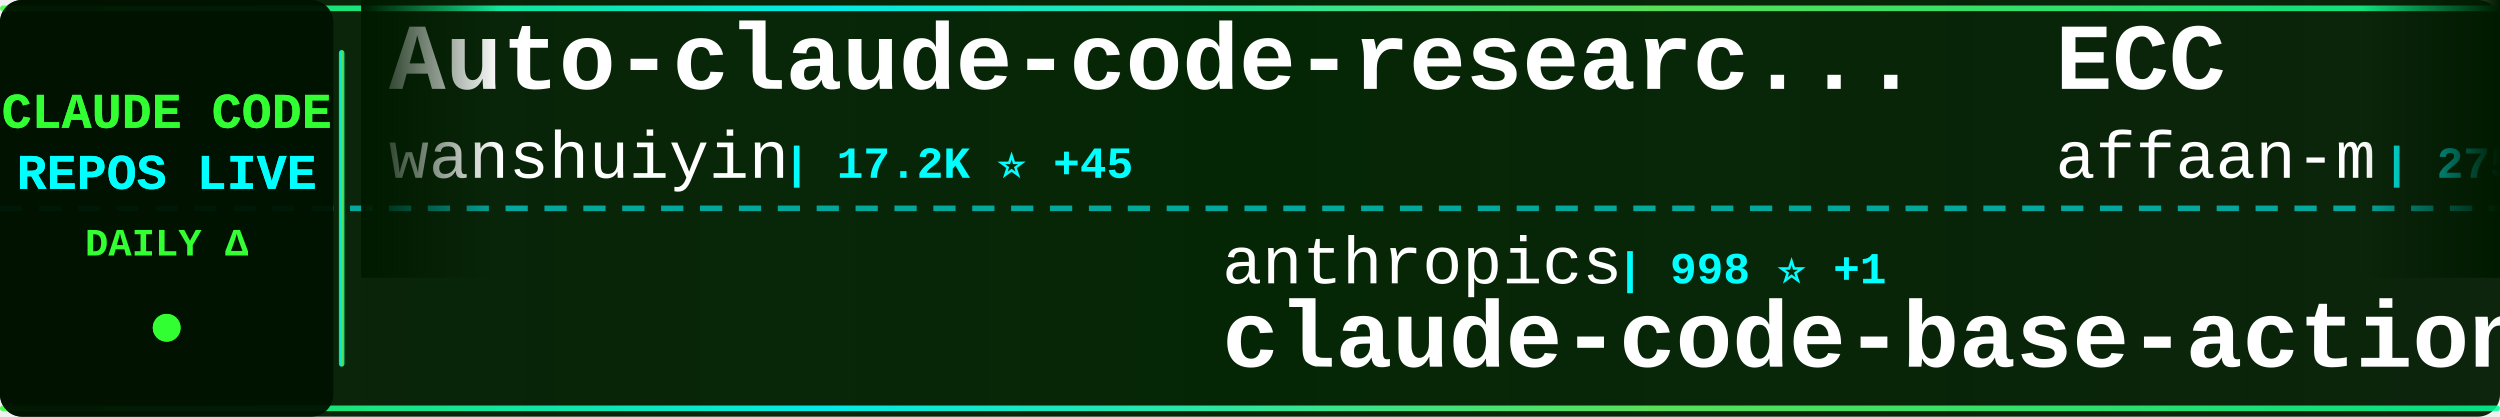
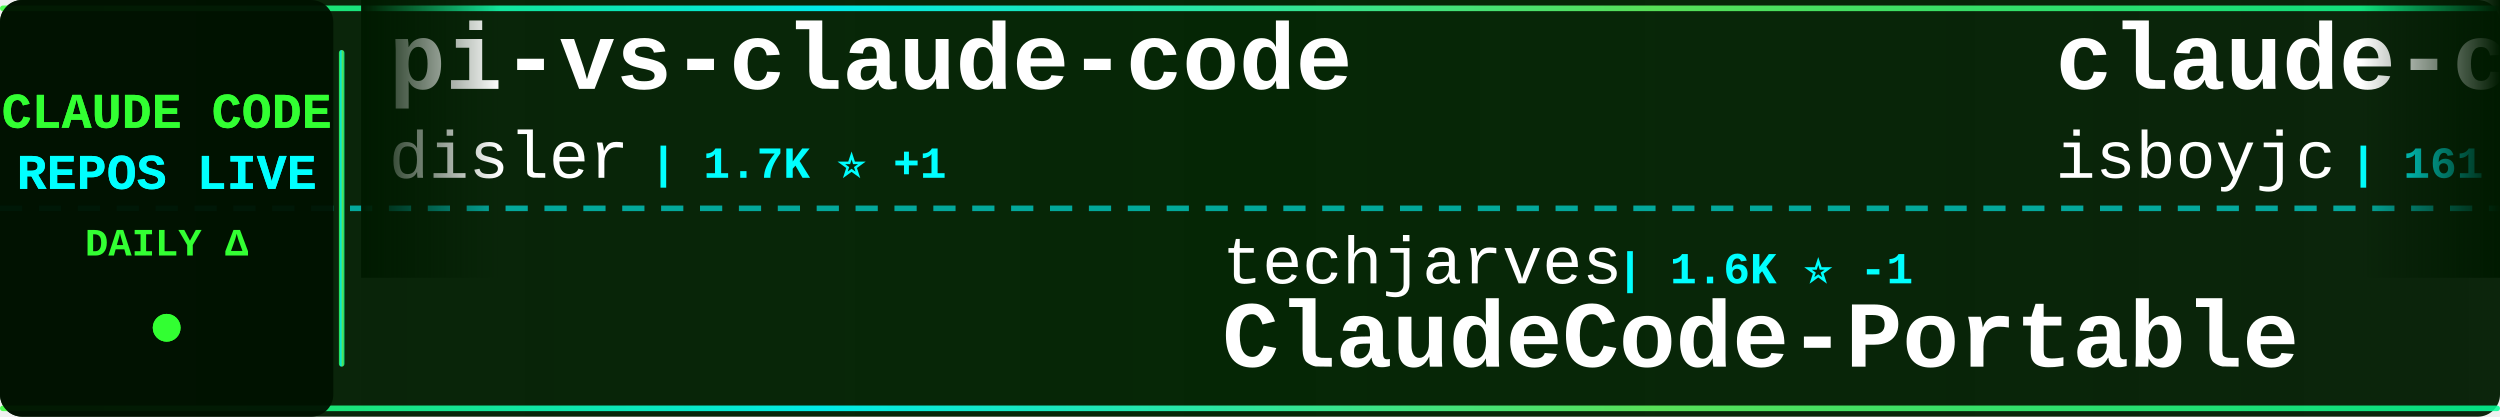
<svg xmlns="http://www.w3.org/2000/svg" width="900" height="150">
  <defs>
    <linearGradient id="tickerBg" x1="0%" y1="0%" x2="100%" y2="0%">
      <stop offset="0%" style="stop-color:#001a00;stop-opacity:0.95" />
      <stop offset="50%" style="stop-color:#002200;stop-opacity:0.98" />
      <stop offset="100%" style="stop-color:#001a00;stop-opacity:0.95" />
    </linearGradient>
    <linearGradient id="borderGrad" x1="0%" y1="0%" x2="100%" y2="0%">
      <stop offset="0%" style="stop-color:#33ff33;stop-opacity:0.85">
        <animate attributeName="stop-opacity" values="0.85;1;0.85" dur="2s" repeatCount="indefinite" />
      </stop>
      <stop offset="33%" style="stop-color:#00ffff;stop-opacity:0.9">
        <animate attributeName="stop-opacity" values="0.9;1;0.9" dur="2.2s" repeatCount="indefinite" />
      </stop>
      <stop offset="66%" style="stop-color:#66ff66;stop-opacity:0.85">
        <animate attributeName="stop-opacity" values="0.85;1;0.85" dur="1.8s" repeatCount="indefinite" />
      </stop>
      <stop offset="100%" style="stop-color:#00ff99;stop-opacity:0.85">
        <animate attributeName="stop-opacity" values="0.85;1;0.85" dur="2s" repeatCount="indefinite" />
      </stop>
    </linearGradient>
    <filter id="textGlow">
      <feGaussianBlur stdDeviation="0.1" result="coloredBlur" />
      <feMerge>
        <feMergeNode in="coloredBlur" />
        <feMergeNode in="SourceGraphic" />
      </feMerge>
    </filter>
    <filter id="metricGlow">
      <feGaussianBlur stdDeviation="0.2" result="coloredBlur" />
      <feMerge>
        <feMergeNode in="coloredBlur" />
        <feMergeNode in="SourceGraphic" />
      </feMerge>
    </filter>
    <linearGradient id="leftFade" x1="0%" y1="0%" x2="100%" y2="0%">
      <stop offset="0%" style="stop-color:#001a00;stop-opacity:1" />
      <stop offset="100%" style="stop-color:#001a00;stop-opacity:0" />
    </linearGradient>
    <linearGradient id="rightFade" x1="0%" y1="0%" x2="100%" y2="0%">
      <stop offset="0%" style="stop-color:#001a00;stop-opacity:0" />
      <stop offset="100%" style="stop-color:#001a00;stop-opacity:1" />
    </linearGradient>
  </defs>
  <rect width="900" height="150" fill="url(#tickerBg)" rx="8" />
  <rect x="0" y="2" width="900" height="2" fill="url(#borderGrad)" rx="1" />
  <rect x="0" y="146" width="900" height="2" fill="url(#borderGrad)" rx="1" />
  <line x1="0" y1="75" x2="900" y2="75" stroke="#00ffff" stroke-width="2" stroke-dasharray="8 6" opacity="0.6" />
  <rect x="0" y="0" width="120" height="150" fill="#001100" opacity="0.95" rx="8" />
  <text x="60" y="46" font-family="'Courier New', monospace" font-size="18" font-weight="bold" fill="#33ff33" text-anchor="middle" filter="url(#textGlow)">
    CLAUDE CODE
  </text>
  <text x="60" y="68" font-family="'Courier New', monospace" font-size="18" font-weight="bold" fill="#00ffff" text-anchor="middle" filter="url(#textGlow)">
    REPOS LIVE
  </text>
  <text x="60" y="92" font-family="'Courier New', monospace" font-size="14" font-weight="bold" fill="#33ff33" text-anchor="middle">
    DAILY Δ
  </text>
  <circle cx="60" cy="118" r="5" fill="#33ff33" filter="url(#metricGlow)">
    <animate attributeName="r" values="4;6;4" dur="1.5s" repeatCount="indefinite" />
    <animate attributeName="opacity" values="0.6;1;0.6" dur="1.5s" repeatCount="indefinite" />
  </circle>
  <rect x="122" y="18" width="2" height="114" fill="url(#borderGrad)" rx="1" />
  <clipPath id="tickerClip">
    <rect x="130" y="0" width="770" height="150" />
  </clipPath>
  <g clip-path="url(#tickerClip)">
    <g id="tickerItems">
      <animateTransform attributeName="transform" attributeType="XML" type="translate" from="0 0" to="-3000 0" dur="54s" repeatCount="indefinite" />
      <g transform="translate(0, 0)">
-         <text x="140" y="32" font-family="'Courier New', monospace" font-size="34" font-weight="bold" fill="#ffffff">Auto-claude-code-researc...</text>
-         <text x="140" y="64" font-family="'Courier New', monospace" font-size="24" font-weight="normal" fill="#ffffff" opacity="1.0">wanshuiyin</text>
-         <text x="282" y="64" font-family="'Courier New', monospace" font-size="16" font-weight="bold" fill="#00ffff"> | 17.2K ⭐ +45</text>
+         <text x="140" y="32" font-family="'Courier New', monospace" font-size="34" font-weight="bold" fill="#ffffff">pi-vs-claude-code</text>
+         <text x="140" y="64" font-family="'Courier New', monospace" font-size="24" font-weight="normal" fill="#ffffff" opacity="1.0">disler</text>
+         <text x="234" y="64" font-family="'Courier New', monospace" font-size="16" font-weight="bold" fill="#00ffff"> | 1.7K ⭐ +1</text>
      </g>
      <g transform="translate(300, 0)">
-         <text x="140" y="102" font-family="'Courier New', monospace" font-size="24" font-weight="normal" fill="#ffffff" opacity="1.0">anthropics</text>
-         <text x="282" y="102" font-family="'Courier New', monospace" font-size="16" font-weight="bold" fill="#00ffff"> | 998 ⭐ +1</text>
-         <text x="140" y="132" font-family="'Courier New', monospace" font-size="34" font-weight="bold" fill="#ffffff">claude-code-base-action</text>
+         <text x="140" y="102" font-family="'Courier New', monospace" font-size="24" font-weight="normal" fill="#ffffff" opacity="1.0">techjarves</text>
+         <text x="282" y="102" font-family="'Courier New', monospace" font-size="16" font-weight="bold" fill="#00ffff"> | 1.6K ⭐ -1</text>
+         <text x="140" y="132" font-family="'Courier New', monospace" font-size="34" font-weight="bold" fill="#ffffff">ClaudeCode-Portable</text>
      </g>
      <g transform="translate(600, 0)">
-         <text x="140" y="32" font-family="'Courier New', monospace" font-size="34" font-weight="bold" fill="#ffffff">ECC</text>
-         <text x="140" y="64" font-family="'Courier New', monospace" font-size="24" font-weight="normal" fill="#ffffff" opacity="1.0">affaan-m</text>
-         <text x="258" y="64" font-family="'Courier New', monospace" font-size="16" font-weight="bold" fill="#00ffff"> | 275.5K ⭐ +463</text>
+         <text x="140" y="32" font-family="'Courier New', monospace" font-size="34" font-weight="bold" fill="#ffffff">claude-code</text>
+         <text x="140" y="64" font-family="'Courier New', monospace" font-size="24" font-weight="normal" fill="#ffffff" opacity="1.0">isboyjc</text>
+         <text x="246" y="64" font-family="'Courier New', monospace" font-size="16" font-weight="bold" fill="#00ffff"> | 161 ⭐</text>
      </g>
      <g transform="translate(900, 0)">
-         <text x="140" y="102" font-family="'Courier New', monospace" font-size="24" font-weight="normal" fill="#ffffff" opacity="1.0">diet103</text>
-         <text x="246" y="102" font-family="'Courier New', monospace" font-size="16" font-weight="bold" fill="#00ffff"> | 10.0K ⭐ +1</text>
-         <text x="140" y="132" font-family="'Courier New', monospace" font-size="34" font-weight="bold" fill="#ffffff">claude-code-infrastructu...</text>
+         <text x="140" y="102" font-family="'Courier New', monospace" font-size="24" font-weight="normal" fill="#ffffff" opacity="1.0">KPR111</text>
+         <text x="234" y="102" font-family="'Courier New', monospace" font-size="16" font-weight="bold" fill="#00ffff"> | 18 ⭐</text>
+         <text x="140" y="132" font-family="'Courier New', monospace" font-size="34" font-weight="bold" fill="#ffffff">Claude-Code</text>
      </g>
      <g transform="translate(1200, 0)">
-         <text x="140" y="32" font-family="'Courier New', monospace" font-size="34" font-weight="bold" fill="#ffffff">claude-code-source</text>
-         <text x="140" y="64" font-family="'Courier New', monospace" font-size="24" font-weight="normal" fill="#ffffff" opacity="1.0">JrCx7scC</text>
-         <text x="258" y="64" font-family="'Courier New', monospace" font-size="16" font-weight="bold" fill="#00ffff"> | 376 ⭐ +1</text>
+         <text x="140" y="32" font-family="'Courier New', monospace" font-size="34" font-weight="bold" fill="#ffffff">claude-code-telegram</text>
+         <text x="140" y="64" font-family="'Courier New', monospace" font-size="24" font-weight="normal" fill="#ffffff" opacity="1.0">overwirehq</text>
+         <text x="282" y="64" font-family="'Courier New', monospace" font-size="16" font-weight="bold" fill="#00ffff"> | 2.8K ⭐</text>
      </g>
      <g transform="translate(1500, 0)">
-         <text x="140" y="102" font-family="'Courier New', monospace" font-size="24" font-weight="normal" fill="#ffffff" opacity="1.0">isboyjc</text>
-         <text x="246" y="102" font-family="'Courier New', monospace" font-size="16" font-weight="bold" fill="#00ffff"> | 161 ⭐</text>
-         <text x="140" y="132" font-family="'Courier New', monospace" font-size="34" font-weight="bold" fill="#ffffff">claude-code</text>
+         <text x="140" y="102" font-family="'Courier New', monospace" font-size="24" font-weight="normal" fill="#ffffff" opacity="1.0">alejandrobalderas</text>
+         <text x="366" y="102" font-family="'Courier New', monospace" font-size="16" font-weight="bold" fill="#00ffff"> | 3.0K ⭐ -2</text>
+         <text x="140" y="132" font-family="'Courier New', monospace" font-size="34" font-weight="bold" fill="#ffffff">claude-code-from-source</text>
      </g>
      <g transform="translate(1800, 0)">
-         <text x="140" y="32" font-family="'Courier New', monospace" font-size="34" font-weight="bold" fill="#ffffff">claude-code-source</text>
-         <text x="140" y="64" font-family="'Courier New', monospace" font-size="24" font-weight="normal" fill="#ffffff" opacity="1.0">hangsman</text>
-         <text x="258" y="64" font-family="'Courier New', monospace" font-size="16" font-weight="bold" fill="#00ffff"> | 797 ⭐</text>
+         <text x="140" y="32" font-family="'Courier New', monospace" font-size="34" font-weight="bold" fill="#ffffff">claude_codex_bridge</text>
+         <text x="140" y="64" font-family="'Courier New', monospace" font-size="24" font-weight="normal" fill="#ffffff" opacity="1.0">SeemSeam</text>
+         <text x="258" y="64" font-family="'Courier New', monospace" font-size="16" font-weight="bold" fill="#00ffff"> | 3.6K ⭐ +2</text>
      </g>
      <g transform="translate(2100, 0)">
-         <text x="140" y="102" font-family="'Courier New', monospace" font-size="24" font-weight="normal" fill="#ffffff" opacity="1.0">xorespesp</text>
-         <text x="270" y="102" font-family="'Courier New', monospace" font-size="16" font-weight="bold" fill="#00ffff"> | 232 ⭐</text>
-         <text x="140" y="132" font-family="'Courier New', monospace" font-size="34" font-weight="bold" fill="#ffffff">claude-code</text>
+         <text x="140" y="102" font-family="'Courier New', monospace" font-size="24" font-weight="normal" fill="#ffffff" opacity="1.0">VoltAgent</text>
+         <text x="270" y="102" font-family="'Courier New', monospace" font-size="16" font-weight="bold" fill="#00ffff"> | 25.6K ⭐ +17</text>
+         <text x="140" y="132" font-family="'Courier New', monospace" font-size="34" font-weight="bold" fill="#ffffff">awesome-claude-code-suba...</text>
      </g>
      <g transform="translate(2400, 0)">
-         <text x="140" y="32" font-family="'Courier New', monospace" font-size="34" font-weight="bold" fill="#ffffff">Claude-Code-Game-Studios</text>
-         <text x="140" y="64" font-family="'Courier New', monospace" font-size="24" font-weight="normal" fill="#ffffff" opacity="1.0">Donchitos</text>
-         <text x="270" y="64" font-family="'Courier New', monospace" font-size="16" font-weight="bold" fill="#00ffff"> | 25.9K ⭐ +65</text>
+         <text x="140" y="32" font-family="'Courier New', monospace" font-size="34" font-weight="bold" fill="#ffffff">claude-code-tips</text>
+         <text x="140" y="64" font-family="'Courier New', monospace" font-size="24" font-weight="normal" fill="#ffffff" opacity="1.0">ykdojo</text>
+         <text x="234" y="64" font-family="'Courier New', monospace" font-size="16" font-weight="bold" fill="#00ffff"> | 10.2K ⭐ +4</text>
      </g>
      <g transform="translate(2700, 0)">
-         <text x="140" y="102" font-family="'Courier New', monospace" font-size="24" font-weight="normal" fill="#ffffff" opacity="1.0">VoltAgent</text>
-         <text x="270" y="102" font-family="'Courier New', monospace" font-size="16" font-weight="bold" fill="#00ffff"> | 25.6K ⭐ +22</text>
-         <text x="140" y="132" font-family="'Courier New', monospace" font-size="34" font-weight="bold" fill="#ffffff">awesome-claude-code-suba...</text>
+         <text x="140" y="102" font-family="'Courier New', monospace" font-size="24" font-weight="normal" fill="#ffffff" opacity="1.0">Alishahryar1</text>
+         <text x="306" y="102" font-family="'Courier New', monospace" font-size="16" font-weight="bold" fill="#00ffff"> | 57.1K ⭐ +111</text>
+         <text x="140" y="132" font-family="'Courier New', monospace" font-size="34" font-weight="bold" fill="#ffffff">free-claude-code</text>
      </g>
      <g transform="translate(3000, 0)">
-         <text x="140" y="32" font-family="'Courier New', monospace" font-size="34" font-weight="bold" fill="#ffffff">Auto-claude-code-researc...</text>
-         <text x="140" y="64" font-family="'Courier New', monospace" font-size="24" font-weight="normal" fill="#ffffff" opacity="1.0">wanshuiyin</text>
-         <text x="282" y="64" font-family="'Courier New', monospace" font-size="16" font-weight="bold" fill="#00ffff"> | 17.2K ⭐ +45</text>
+         <text x="140" y="32" font-family="'Courier New', monospace" font-size="34" font-weight="bold" fill="#ffffff">pi-vs-claude-code</text>
+         <text x="140" y="64" font-family="'Courier New', monospace" font-size="24" font-weight="normal" fill="#ffffff" opacity="1.0">disler</text>
+         <text x="234" y="64" font-family="'Courier New', monospace" font-size="16" font-weight="bold" fill="#00ffff"> | 1.7K ⭐ +1</text>
      </g>
      <g transform="translate(3300, 0)">
-         <text x="140" y="102" font-family="'Courier New', monospace" font-size="24" font-weight="normal" fill="#ffffff" opacity="1.0">anthropics</text>
-         <text x="282" y="102" font-family="'Courier New', monospace" font-size="16" font-weight="bold" fill="#00ffff"> | 998 ⭐ +1</text>
-         <text x="140" y="132" font-family="'Courier New', monospace" font-size="34" font-weight="bold" fill="#ffffff">claude-code-base-action</text>
+         <text x="140" y="102" font-family="'Courier New', monospace" font-size="24" font-weight="normal" fill="#ffffff" opacity="1.0">techjarves</text>
+         <text x="282" y="102" font-family="'Courier New', monospace" font-size="16" font-weight="bold" fill="#00ffff"> | 1.6K ⭐ -1</text>
+         <text x="140" y="132" font-family="'Courier New', monospace" font-size="34" font-weight="bold" fill="#ffffff">ClaudeCode-Portable</text>
      </g>
      <g transform="translate(3600, 0)">
-         <text x="140" y="32" font-family="'Courier New', monospace" font-size="34" font-weight="bold" fill="#ffffff">ECC</text>
-         <text x="140" y="64" font-family="'Courier New', monospace" font-size="24" font-weight="normal" fill="#ffffff" opacity="1.0">affaan-m</text>
-         <text x="258" y="64" font-family="'Courier New', monospace" font-size="16" font-weight="bold" fill="#00ffff"> | 275.5K ⭐ +463</text>
+         <text x="140" y="32" font-family="'Courier New', monospace" font-size="34" font-weight="bold" fill="#ffffff">claude-code</text>
+         <text x="140" y="64" font-family="'Courier New', monospace" font-size="24" font-weight="normal" fill="#ffffff" opacity="1.0">isboyjc</text>
+         <text x="246" y="64" font-family="'Courier New', monospace" font-size="16" font-weight="bold" fill="#00ffff"> | 161 ⭐</text>
      </g>
      <g transform="translate(3900, 0)">
-         <text x="140" y="102" font-family="'Courier New', monospace" font-size="24" font-weight="normal" fill="#ffffff" opacity="1.0">diet103</text>
-         <text x="246" y="102" font-family="'Courier New', monospace" font-size="16" font-weight="bold" fill="#00ffff"> | 10.0K ⭐ +1</text>
-         <text x="140" y="132" font-family="'Courier New', monospace" font-size="34" font-weight="bold" fill="#ffffff">claude-code-infrastructu...</text>
+         <text x="140" y="102" font-family="'Courier New', monospace" font-size="24" font-weight="normal" fill="#ffffff" opacity="1.0">KPR111</text>
+         <text x="234" y="102" font-family="'Courier New', monospace" font-size="16" font-weight="bold" fill="#00ffff"> | 18 ⭐</text>
+         <text x="140" y="132" font-family="'Courier New', monospace" font-size="34" font-weight="bold" fill="#ffffff">Claude-Code</text>
      </g>
    </g>
  </g>
  <rect x="130" y="0" width="50" height="100" fill="url(#leftFade)" />
  <rect x="850" y="0" width="50" height="100" fill="url(#rightFade)" />
</svg>
